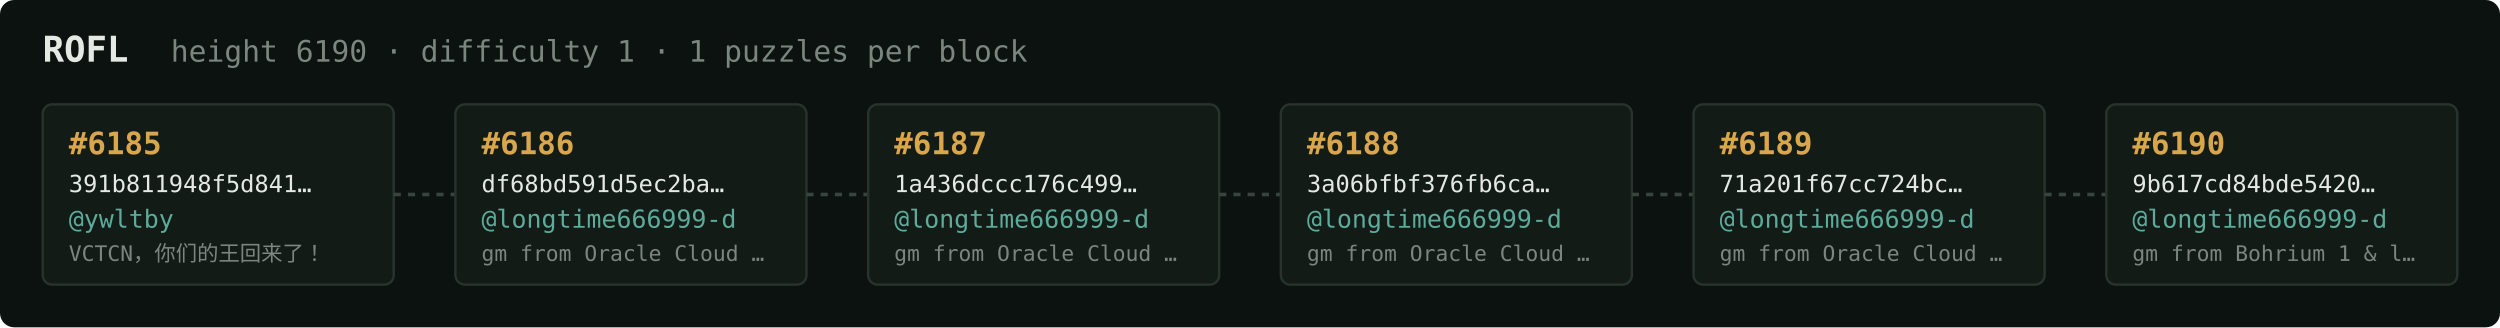
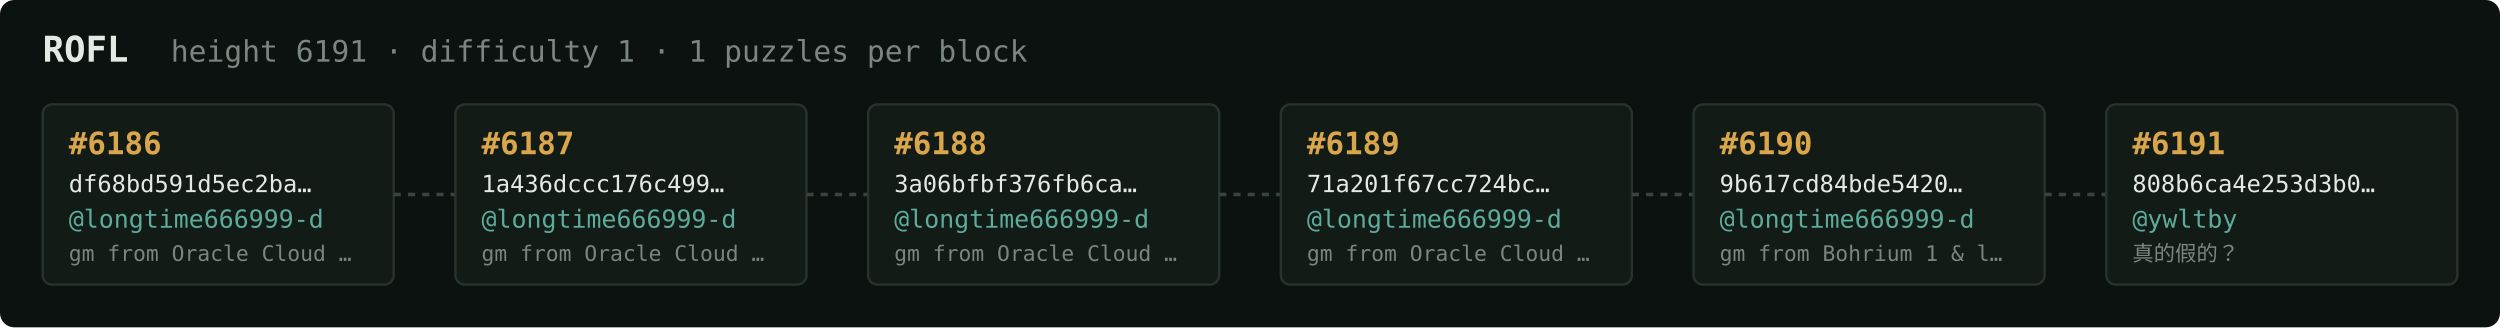
<svg xmlns="http://www.w3.org/2000/svg" width="1054" height="138" viewBox="0 0 1054 138" font-family="ui-monospace,SFMono-Regular,Menlo,monospace">
  <rect fill="#0c1210" width="1054" height="138" rx="6" />
  <text x="18" y="26" fill="#e5e9e3" font-size="15" font-weight="700">ROFL</text>
-   <text x="72" y="26" fill="#7a867f" font-size="12.5">height 6190 · difficulty 1 · 1 puzzles per block</text>
+   <text x="72" y="26" fill="#7a867f" font-size="12.5">height 6191 · difficulty 1 · 1 puzzles per block</text>
  <rect x="18" y="44" width="148" height="76" rx="4" fill="#131b17" stroke="#28332e" stroke-width="1" />
-   <text x="29" y="65" fill="#d9a64c" font-size="13" font-weight="700">#6185</text>
-   <text x="29" y="81" fill="#e5e9e3" font-size="10">391b811948f5d841…</text>
-   <text x="29" y="96" fill="#5cab9b" font-size="10.5">@ywltby</text>
-   <text x="29" y="110" fill="#7a867f" font-size="9">VCTCN，你们的王回来了！</text>
+   <text x="29" y="65" fill="#d9a64c" font-size="13" font-weight="700">#6186</text>
+   <text x="29" y="81" fill="#e5e9e3" font-size="10">df68bd591d5ec2ba…</text>
+   <text x="29" y="96" fill="#5cab9b" font-size="10.5">@longtime666999-d</text>
+   <text x="29" y="110" fill="#7a867f" font-size="9">gm from Oracle Cloud …</text>
  <line x1="166" y1="82.0" x2="192" y2="82.0" stroke="#38443e" stroke-width="1.5" stroke-dasharray="3 3" />
  <rect x="192" y="44" width="148" height="76" rx="4" fill="#131b17" stroke="#28332e" stroke-width="1" />
-   <text x="203" y="65" fill="#d9a64c" font-size="13" font-weight="700">#6186</text>
-   <text x="203" y="81" fill="#e5e9e3" font-size="10">df68bd591d5ec2ba…</text>
+   <text x="203" y="65" fill="#d9a64c" font-size="13" font-weight="700">#6187</text>
+   <text x="203" y="81" fill="#e5e9e3" font-size="10">1a436dccc176c499…</text>
  <text x="203" y="96" fill="#5cab9b" font-size="10.5">@longtime666999-d</text>
  <text x="203" y="110" fill="#7a867f" font-size="9">gm from Oracle Cloud …</text>
  <line x1="340" y1="82.0" x2="366" y2="82.0" stroke="#38443e" stroke-width="1.5" stroke-dasharray="3 3" />
  <rect x="366" y="44" width="148" height="76" rx="4" fill="#131b17" stroke="#28332e" stroke-width="1" />
-   <text x="377" y="65" fill="#d9a64c" font-size="13" font-weight="700">#6187</text>
-   <text x="377" y="81" fill="#e5e9e3" font-size="10">1a436dccc176c499…</text>
+   <text x="377" y="65" fill="#d9a64c" font-size="13" font-weight="700">#6188</text>
+   <text x="377" y="81" fill="#e5e9e3" font-size="10">3a06bfbf376fb6ca…</text>
  <text x="377" y="96" fill="#5cab9b" font-size="10.5">@longtime666999-d</text>
  <text x="377" y="110" fill="#7a867f" font-size="9">gm from Oracle Cloud …</text>
  <line x1="514" y1="82.0" x2="540" y2="82.0" stroke="#38443e" stroke-width="1.5" stroke-dasharray="3 3" />
  <rect x="540" y="44" width="148" height="76" rx="4" fill="#131b17" stroke="#28332e" stroke-width="1" />
-   <text x="551" y="65" fill="#d9a64c" font-size="13" font-weight="700">#6188</text>
-   <text x="551" y="81" fill="#e5e9e3" font-size="10">3a06bfbf376fb6ca…</text>
+   <text x="551" y="65" fill="#d9a64c" font-size="13" font-weight="700">#6189</text>
+   <text x="551" y="81" fill="#e5e9e3" font-size="10">71a201f67cc724bc…</text>
  <text x="551" y="96" fill="#5cab9b" font-size="10.5">@longtime666999-d</text>
  <text x="551" y="110" fill="#7a867f" font-size="9">gm from Oracle Cloud …</text>
  <line x1="688" y1="82.0" x2="714" y2="82.0" stroke="#38443e" stroke-width="1.5" stroke-dasharray="3 3" />
  <rect x="714" y="44" width="148" height="76" rx="4" fill="#131b17" stroke="#28332e" stroke-width="1" />
-   <text x="725" y="65" fill="#d9a64c" font-size="13" font-weight="700">#6189</text>
-   <text x="725" y="81" fill="#e5e9e3" font-size="10">71a201f67cc724bc…</text>
+   <text x="725" y="65" fill="#d9a64c" font-size="13" font-weight="700">#6190</text>
+   <text x="725" y="81" fill="#e5e9e3" font-size="10">9b617cd84bde5420…</text>
  <text x="725" y="96" fill="#5cab9b" font-size="10.5">@longtime666999-d</text>
-   <text x="725" y="110" fill="#7a867f" font-size="9">gm from Oracle Cloud …</text>
+   <text x="725" y="110" fill="#7a867f" font-size="9">gm from Bohrium 1 &amp; l…</text>
  <line x1="862" y1="82.0" x2="888" y2="82.0" stroke="#38443e" stroke-width="1.5" stroke-dasharray="3 3" />
  <rect x="888" y="44" width="148" height="76" rx="4" fill="#131b17" stroke="#28332e" stroke-width="1" />
-   <text x="899" y="65" fill="#d9a64c" font-size="13" font-weight="700">#6190</text>
-   <text x="899" y="81" fill="#e5e9e3" font-size="10">9b617cd84bde5420…</text>
-   <text x="899" y="96" fill="#5cab9b" font-size="10.5">@longtime666999-d</text>
-   <text x="899" y="110" fill="#7a867f" font-size="9">gm from Bohrium 1 &amp; l…</text>
+   <text x="899" y="65" fill="#d9a64c" font-size="13" font-weight="700">#6191</text>
+   <text x="899" y="81" fill="#e5e9e3" font-size="10">808b6ca4e253d3b0…</text>
+   <text x="899" y="96" fill="#5cab9b" font-size="10.5">@ywltby</text>
+   <text x="899" y="110" fill="#7a867f" font-size="9">真的假的？</text>
</svg>
